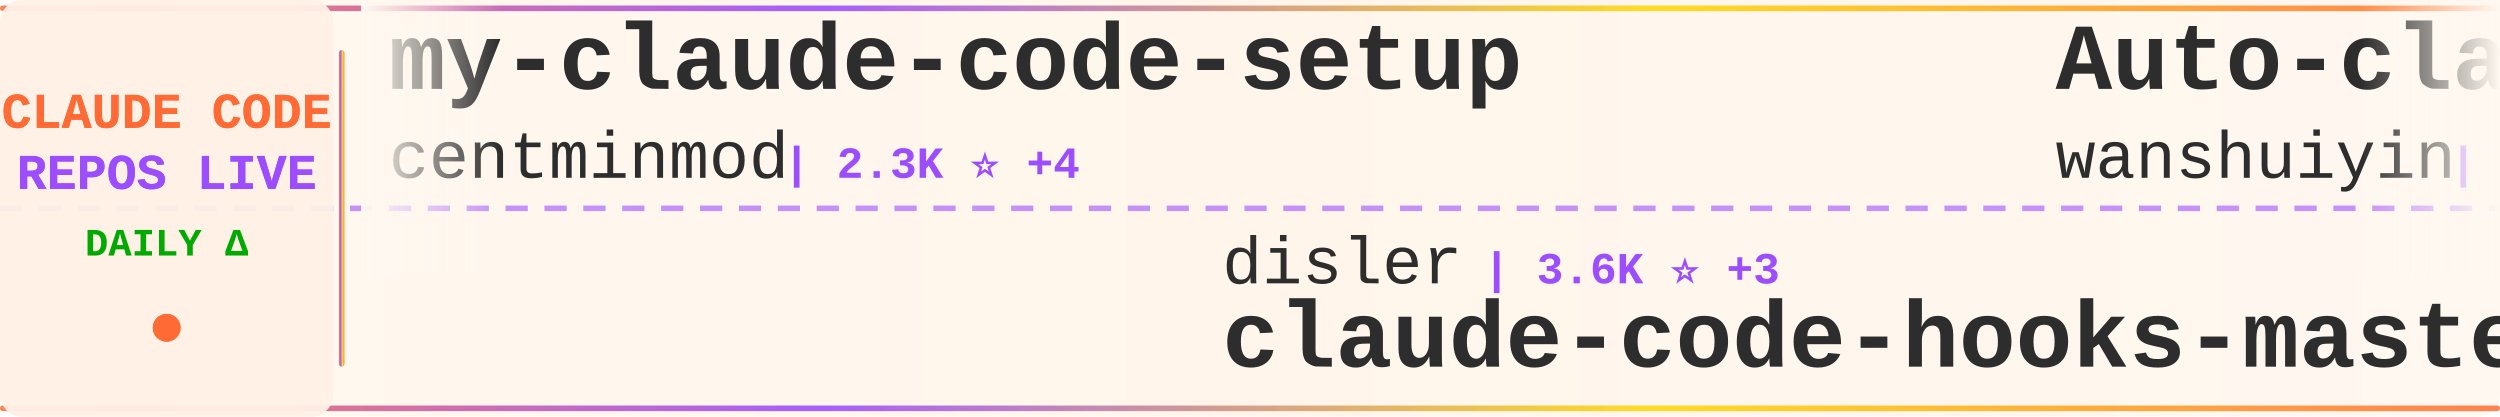
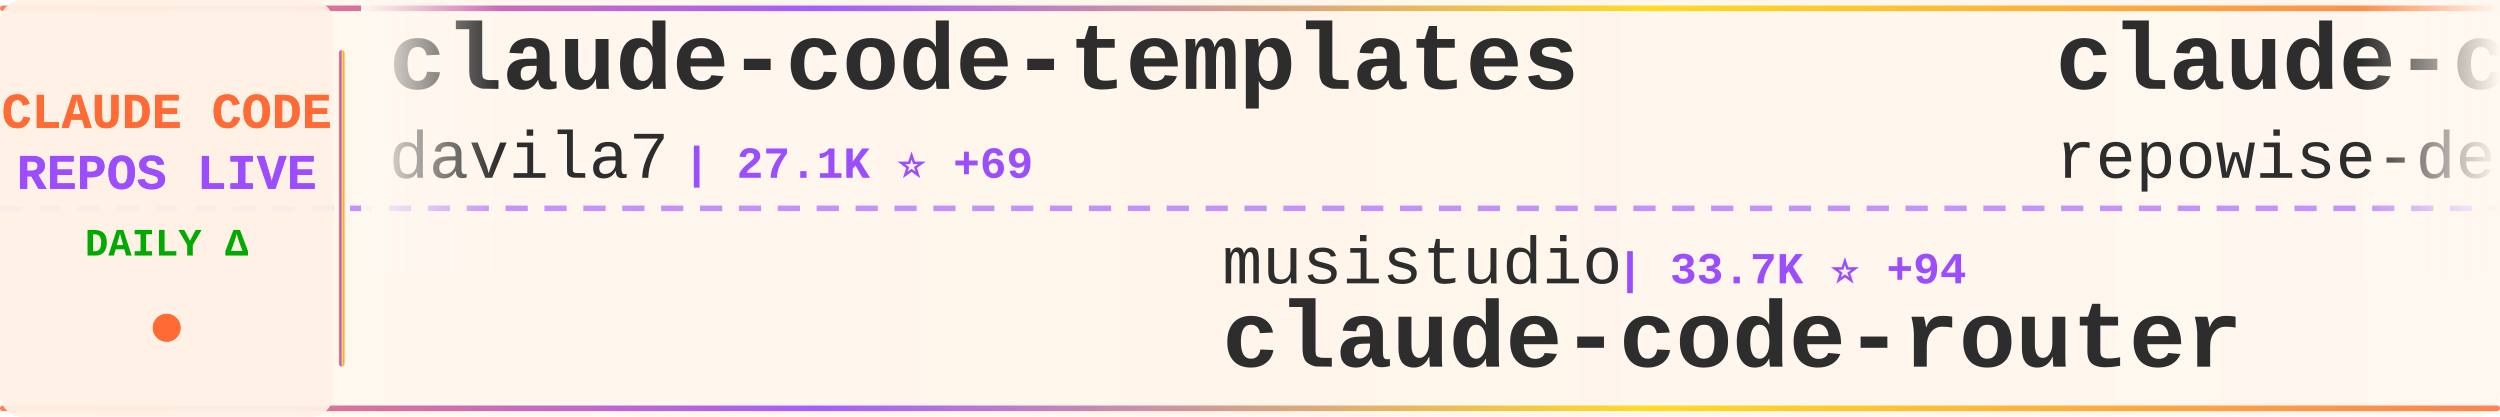
<svg xmlns="http://www.w3.org/2000/svg" width="900" height="150">
  <defs>
    <linearGradient id="tickerBg" x1="0%" y1="0%" x2="100%" y2="0%">
      <stop offset="0%" style="stop-color:#fff8f0;stop-opacity:0.98" />
      <stop offset="50%" style="stop-color:#fff5eb;stop-opacity:1" />
      <stop offset="100%" style="stop-color:#fff8f0;stop-opacity:0.98" />
    </linearGradient>
    <linearGradient id="borderGrad" x1="0%" y1="0%" x2="100%" y2="0%">
      <stop offset="0%" style="stop-color:#FF6B35;stop-opacity:0.85">
        <animate attributeName="stop-opacity" values="0.85;1;0.85" dur="2s" repeatCount="indefinite" />
      </stop>
      <stop offset="33%" style="stop-color:#9C4EFF;stop-opacity:0.9">
        <animate attributeName="stop-opacity" values="0.9;1;0.9" dur="2.2s" repeatCount="indefinite" />
      </stop>
      <stop offset="66%" style="stop-color:#FFD700;stop-opacity:0.85">
        <animate attributeName="stop-opacity" values="0.85;1;0.85" dur="1.8s" repeatCount="indefinite" />
      </stop>
      <stop offset="100%" style="stop-color:#FF6B35;stop-opacity:0.85">
        <animate attributeName="stop-opacity" values="0.85;1;0.85" dur="2s" repeatCount="indefinite" />
      </stop>
    </linearGradient>
    <filter id="textGlow">
      <feGaussianBlur stdDeviation="0.15" result="coloredBlur" />
      <feMerge>
        <feMergeNode in="coloredBlur" />
        <feMergeNode in="SourceGraphic" />
      </feMerge>
    </filter>
    <filter id="metricGlow">
      <feGaussianBlur stdDeviation="0.2" result="coloredBlur" />
      <feMerge>
        <feMergeNode in="coloredBlur" />
        <feMergeNode in="SourceGraphic" />
      </feMerge>
    </filter>
    <linearGradient id="leftFade" x1="0%" y1="0%" x2="100%" y2="0%">
      <stop offset="0%" style="stop-color:#fff8f0;stop-opacity:1" />
      <stop offset="100%" style="stop-color:#fff8f0;stop-opacity:0" />
    </linearGradient>
    <linearGradient id="rightFade" x1="0%" y1="0%" x2="100%" y2="0%">
      <stop offset="0%" style="stop-color:#fff8f0;stop-opacity:0" />
      <stop offset="100%" style="stop-color:#fff8f0;stop-opacity:1" />
    </linearGradient>
  </defs>
  <rect width="900" height="150" fill="url(#tickerBg)" rx="8" />
  <rect x="0" y="2" width="900" height="2" fill="url(#borderGrad)" rx="1" />
  <rect x="0" y="146" width="900" height="2" fill="url(#borderGrad)" rx="1" />
  <line x1="0" y1="75" x2="900" y2="75" stroke="#9C4EFF" stroke-width="2" stroke-dasharray="8 6" opacity="0.6" />
  <rect x="0" y="0" width="120" height="150" fill="#fff0e6" opacity="0.95" rx="8" />
  <text x="60" y="46" font-family="'Courier New', monospace" font-size="18" font-weight="bold" fill="#FF6B35" text-anchor="middle" filter="url(#textGlow)">
    CLAUDE CODE
  </text>
  <text x="60" y="68" font-family="'Courier New', monospace" font-size="18" font-weight="bold" fill="#9C4EFF" text-anchor="middle" filter="url(#textGlow)">
    REPOS LIVE
  </text>
  <text x="60" y="92" font-family="'Courier New', monospace" font-size="14" font-weight="bold" fill="#00aa00" text-anchor="middle">
    DAILY Δ
  </text>
  <circle cx="60" cy="118" r="5" fill="#FF6B35" filter="url(#metricGlow)">
    <animate attributeName="r" values="4;6;4" dur="1.5s" repeatCount="indefinite" />
    <animate attributeName="opacity" values="0.6;1;0.6" dur="1.5s" repeatCount="indefinite" />
  </circle>
  <rect x="122" y="18" width="2" height="114" fill="url(#borderGrad)" rx="1" />
  <clipPath id="tickerClip">
    <rect x="130" y="0" width="770" height="150" />
  </clipPath>
  <g clip-path="url(#tickerClip)">
    <g id="tickerItems">
      <animateTransform attributeName="transform" attributeType="XML" type="translate" from="0 0" to="-3000 0" dur="54s" repeatCount="indefinite" />
      <g transform="translate(0, 0)">
-         <text x="140" y="32" font-family="'Courier New', monospace" font-size="34" font-weight="bold" fill="#2d2d2d">my-claude-code-setup</text>
-         <text x="140" y="64" font-family="'Courier New', monospace" font-size="24" font-weight="normal" fill="#2d2d2d" opacity="1.0">centminmod</text>
-         <text x="282" y="64" font-family="'Courier New', monospace" font-size="16" font-weight="bold" fill="#9C4EFF"> | 2.3K ⭐ +4</text>
+         <text x="140" y="32" font-family="'Courier New', monospace" font-size="34" font-weight="bold" fill="#2d2d2d">claude-code-templates</text>
+         <text x="140" y="64" font-family="'Courier New', monospace" font-size="24" font-weight="normal" fill="#2d2d2d" opacity="1.0">davila7</text>
+         <text x="246" y="64" font-family="'Courier New', monospace" font-size="16" font-weight="bold" fill="#9C4EFF"> | 27.1K ⭐ +69</text>
      </g>
      <g transform="translate(300, 0)">
+         <text x="140" y="102" font-family="'Courier New', monospace" font-size="24" font-weight="normal" fill="#2d2d2d" opacity="1.0">musistudio</text>
+         <text x="282" y="102" font-family="'Courier New', monospace" font-size="16" font-weight="bold" fill="#9C4EFF"> | 33.7K ⭐ +94</text>
+         <text x="140" y="132" font-family="'Courier New', monospace" font-size="34" font-weight="bold" fill="#2d2d2d">claude-code-router</text>
+       </g>
+       <g transform="translate(600, 0)">
+         <text x="140" y="32" font-family="'Courier New', monospace" font-size="34" font-weight="bold" fill="#2d2d2d">claude-code-prompts</text>
+         <text x="140" y="64" font-family="'Courier New', monospace" font-size="24" font-weight="normal" fill="#2d2d2d" opacity="1.0">repowise-dev</text>
+         <text x="306" y="64" font-family="'Courier New', monospace" font-size="16" font-weight="bold" fill="#9C4EFF"> | 997 ⭐ +2</text>
+       </g>
+       <g transform="translate(900, 0)">
+         <text x="140" y="102" font-family="'Courier New', monospace" font-size="24" font-weight="normal" fill="#2d2d2d" opacity="1.0">hangsman</text>
+         <text x="258" y="102" font-family="'Courier New', monospace" font-size="16" font-weight="bold" fill="#9C4EFF"> | 771 ⭐</text>
+         <text x="140" y="132" font-family="'Courier New', monospace" font-size="34" font-weight="bold" fill="#2d2d2d">claude-code-source</text>
+       </g>
+       <g transform="translate(1200, 0)">
+         <text x="140" y="32" font-family="'Courier New', monospace" font-size="34" font-weight="bold" fill="#2d2d2d">learn-claude-code</text>
+         <text x="140" y="64" font-family="'Courier New', monospace" font-size="24" font-weight="normal" fill="#2d2d2d" opacity="1.0">shareAI-lab</text>
+         <text x="294" y="64" font-family="'Courier New', monospace" font-size="16" font-weight="bold" fill="#9C4EFF"> | 59.4K ⭐ +260</text>
+       </g>
+       <g transform="translate(1500, 0)">
        <text x="140" y="102" font-family="'Courier New', monospace" font-size="24" font-weight="normal" fill="#2d2d2d" opacity="1.0">disler</text>
-         <text x="234" y="102" font-family="'Courier New', monospace" font-size="16" font-weight="bold" fill="#9C4EFF"> | 3.6K ⭐ +3</text>
+         <text x="234" y="102" font-family="'Courier New', monospace" font-size="16" font-weight="bold" fill="#9C4EFF"> | 3.6K ⭐ +6</text>
        <text x="140" y="132" font-family="'Courier New', monospace" font-size="34" font-weight="bold" fill="#2d2d2d">claude-code-hooks-master...</text>
      </g>
-       <g transform="translate(600, 0)">
-         <text x="140" y="32" font-family="'Courier New', monospace" font-size="34" font-weight="bold" fill="#2d2d2d">Auto-claude-code-researc...</text>
-         <text x="140" y="64" font-family="'Courier New', monospace" font-size="24" font-weight="normal" fill="#2d2d2d" opacity="1.0">wanshuiyin</text>
-         <text x="282" y="64" font-family="'Courier New', monospace" font-size="16" font-weight="bold" fill="#9C4EFF"> | 8.6K ⭐ +94</text>
-       </g>
-       <g transform="translate(900, 0)">
-         <text x="140" y="102" font-family="'Courier New', monospace" font-size="24" font-weight="normal" fill="#2d2d2d" opacity="1.0">rohitg00</text>
-         <text x="258" y="102" font-family="'Courier New', monospace" font-size="16" font-weight="bold" fill="#9C4EFF"> | 1.6K ⭐ +16</text>
-         <text x="140" y="132" font-family="'Courier New', monospace" font-size="34" font-weight="bold" fill="#2d2d2d">awesome-claude-code-tool...</text>
-       </g>
-       <g transform="translate(1200, 0)">
-         <text x="140" y="32" font-family="'Courier New', monospace" font-size="34" font-weight="bold" fill="#2d2d2d">claude-code-book</text>
-         <text x="140" y="64" font-family="'Courier New', monospace" font-size="24" font-weight="normal" fill="#2d2d2d" opacity="1.0">lintsinghua</text>
-         <text x="294" y="64" font-family="'Courier New', monospace" font-size="16" font-weight="bold" fill="#9C4EFF"> | 3.2K ⭐ +16</text>
-       </g>
-       <g transform="translate(1500, 0)">
-         <text x="140" y="102" font-family="'Courier New', monospace" font-size="24" font-weight="normal" fill="#2d2d2d" opacity="1.0">Maciek-roboblog</text>
-         <text x="342" y="102" font-family="'Courier New', monospace" font-size="16" font-weight="bold" fill="#9C4EFF"> | 8.0K ⭐ +4</text>
-         <text x="140" y="132" font-family="'Courier New', monospace" font-size="34" font-weight="bold" fill="#2d2d2d">Claude-Code-Usage-Monito...</text>
-       </g>
      <g transform="translate(1800, 0)">
-         <text x="140" y="32" font-family="'Courier New', monospace" font-size="34" font-weight="bold" fill="#2d2d2d">claude-code-base-action</text>
-         <text x="140" y="64" font-family="'Courier New', monospace" font-size="24" font-weight="normal" fill="#2d2d2d" opacity="1.0">anthropics</text>
-         <text x="282" y="64" font-family="'Courier New', monospace" font-size="16" font-weight="bold" fill="#9C4EFF"> | 817 ⭐</text>
+         <text x="140" y="32" font-family="'Courier New', monospace" font-size="34" font-weight="bold" fill="#2d2d2d">claude-code-local</text>
+         <text x="140" y="64" font-family="'Courier New', monospace" font-size="24" font-weight="normal" fill="#2d2d2d" opacity="1.0">nicedreamzapp</text>
+         <text x="318" y="64" font-family="'Courier New', monospace" font-size="16" font-weight="bold" fill="#9C4EFF"> | 2.5K ⭐ +15</text>
      </g>
      <g transform="translate(2100, 0)">
-         <text x="140" y="102" font-family="'Courier New', monospace" font-size="24" font-weight="normal" fill="#2d2d2d" opacity="1.0">edmund-io</text>
-         <text x="270" y="102" font-family="'Courier New', monospace" font-size="16" font-weight="bold" fill="#9C4EFF"> | 1.4K ⭐ +1</text>
-         <text x="140" y="132" font-family="'Courier New', monospace" font-size="34" font-weight="bold" fill="#2d2d2d">edmunds-claude-code</text>
+         <text x="140" y="102" font-family="'Courier New', monospace" font-size="24" font-weight="normal" fill="#2d2d2d" opacity="1.0">oboard</text>
+         <text x="234" y="102" font-family="'Courier New', monospace" font-size="16" font-weight="bold" fill="#9C4EFF"> | 3.1K ⭐ +4</text>
+         <text x="140" y="132" font-family="'Courier New', monospace" font-size="34" font-weight="bold" fill="#2d2d2d">claude-code-rev</text>
      </g>
      <g transform="translate(2400, 0)">
-         <text x="140" y="32" font-family="'Courier New', monospace" font-size="34" font-weight="bold" fill="#2d2d2d">claude-code-rust</text>
-         <text x="140" y="64" font-family="'Courier New', monospace" font-size="24" font-weight="normal" fill="#2d2d2d" opacity="1.0">lorryjovens-hub</text>
-         <text x="342" y="64" font-family="'Courier New', monospace" font-size="16" font-weight="bold" fill="#9C4EFF"> | 1.6K ⭐ +7</text>
+         <text x="140" y="32" font-family="'Courier New', monospace" font-size="34" font-weight="bold" fill="#2d2d2d">claude-code-guide</text>
+         <text x="140" y="64" font-family="'Courier New', monospace" font-size="24" font-weight="normal" fill="#2d2d2d" opacity="1.0">Cranot</text>
+         <text x="234" y="64" font-family="'Courier New', monospace" font-size="16" font-weight="bold" fill="#9C4EFF"> | 2.7K ⭐ +2</text>
      </g>
      <g transform="translate(2700, 0)">
-         <text x="140" y="102" font-family="'Courier New', monospace" font-size="24" font-weight="normal" fill="#2d2d2d" opacity="1.0">Cranot</text>
-         <text x="234" y="102" font-family="'Courier New', monospace" font-size="16" font-weight="bold" fill="#9C4EFF"> | 2.7K ⭐ +2</text>
-         <text x="140" y="132" font-family="'Courier New', monospace" font-size="34" font-weight="bold" fill="#2d2d2d">claude-code-guide</text>
+         <text x="140" y="102" font-family="'Courier New', monospace" font-size="24" font-weight="normal" fill="#2d2d2d" opacity="1.0">fuergaosi233</text>
+         <text x="306" y="102" font-family="'Courier New', monospace" font-size="16" font-weight="bold" fill="#9C4EFF"> | 2.6K ⭐ +4</text>
+         <text x="140" y="132" font-family="'Courier New', monospace" font-size="34" font-weight="bold" fill="#2d2d2d">claude-code-proxy</text>
      </g>
      <g transform="translate(3000, 0)">
-         <text x="140" y="32" font-family="'Courier New', monospace" font-size="34" font-weight="bold" fill="#2d2d2d">my-claude-code-setup</text>
-         <text x="140" y="64" font-family="'Courier New', monospace" font-size="24" font-weight="normal" fill="#2d2d2d" opacity="1.0">centminmod</text>
-         <text x="282" y="64" font-family="'Courier New', monospace" font-size="16" font-weight="bold" fill="#9C4EFF"> | 2.3K ⭐ +4</text>
+         <text x="140" y="32" font-family="'Courier New', monospace" font-size="34" font-weight="bold" fill="#2d2d2d">claude-code-templates</text>
+         <text x="140" y="64" font-family="'Courier New', monospace" font-size="24" font-weight="normal" fill="#2d2d2d" opacity="1.0">davila7</text>
+         <text x="246" y="64" font-family="'Courier New', monospace" font-size="16" font-weight="bold" fill="#9C4EFF"> | 27.1K ⭐ +69</text>
      </g>
      <g transform="translate(3300, 0)">
-         <text x="140" y="102" font-family="'Courier New', monospace" font-size="24" font-weight="normal" fill="#2d2d2d" opacity="1.0">disler</text>
-         <text x="234" y="102" font-family="'Courier New', monospace" font-size="16" font-weight="bold" fill="#9C4EFF"> | 3.6K ⭐ +3</text>
-         <text x="140" y="132" font-family="'Courier New', monospace" font-size="34" font-weight="bold" fill="#2d2d2d">claude-code-hooks-master...</text>
+         <text x="140" y="102" font-family="'Courier New', monospace" font-size="24" font-weight="normal" fill="#2d2d2d" opacity="1.0">musistudio</text>
+         <text x="282" y="102" font-family="'Courier New', monospace" font-size="16" font-weight="bold" fill="#9C4EFF"> | 33.7K ⭐ +94</text>
+         <text x="140" y="132" font-family="'Courier New', monospace" font-size="34" font-weight="bold" fill="#2d2d2d">claude-code-router</text>
      </g>
      <g transform="translate(3600, 0)">
-         <text x="140" y="32" font-family="'Courier New', monospace" font-size="34" font-weight="bold" fill="#2d2d2d">Auto-claude-code-researc...</text>
-         <text x="140" y="64" font-family="'Courier New', monospace" font-size="24" font-weight="normal" fill="#2d2d2d" opacity="1.0">wanshuiyin</text>
-         <text x="282" y="64" font-family="'Courier New', monospace" font-size="16" font-weight="bold" fill="#9C4EFF"> | 8.6K ⭐ +94</text>
+         <text x="140" y="32" font-family="'Courier New', monospace" font-size="34" font-weight="bold" fill="#2d2d2d">claude-code-prompts</text>
+         <text x="140" y="64" font-family="'Courier New', monospace" font-size="24" font-weight="normal" fill="#2d2d2d" opacity="1.0">repowise-dev</text>
+         <text x="306" y="64" font-family="'Courier New', monospace" font-size="16" font-weight="bold" fill="#9C4EFF"> | 997 ⭐ +2</text>
      </g>
      <g transform="translate(3900, 0)">
-         <text x="140" y="102" font-family="'Courier New', monospace" font-size="24" font-weight="normal" fill="#2d2d2d" opacity="1.0">rohitg00</text>
-         <text x="258" y="102" font-family="'Courier New', monospace" font-size="16" font-weight="bold" fill="#9C4EFF"> | 1.6K ⭐ +16</text>
-         <text x="140" y="132" font-family="'Courier New', monospace" font-size="34" font-weight="bold" fill="#2d2d2d">awesome-claude-code-tool...</text>
+         <text x="140" y="102" font-family="'Courier New', monospace" font-size="24" font-weight="normal" fill="#2d2d2d" opacity="1.0">hangsman</text>
+         <text x="258" y="102" font-family="'Courier New', monospace" font-size="16" font-weight="bold" fill="#9C4EFF"> | 771 ⭐</text>
+         <text x="140" y="132" font-family="'Courier New', monospace" font-size="34" font-weight="bold" fill="#2d2d2d">claude-code-source</text>
      </g>
    </g>
  </g>
  <rect x="130" y="0" width="50" height="100" fill="url(#leftFade)" />
  <rect x="850" y="0" width="50" height="100" fill="url(#rightFade)" />
</svg>
